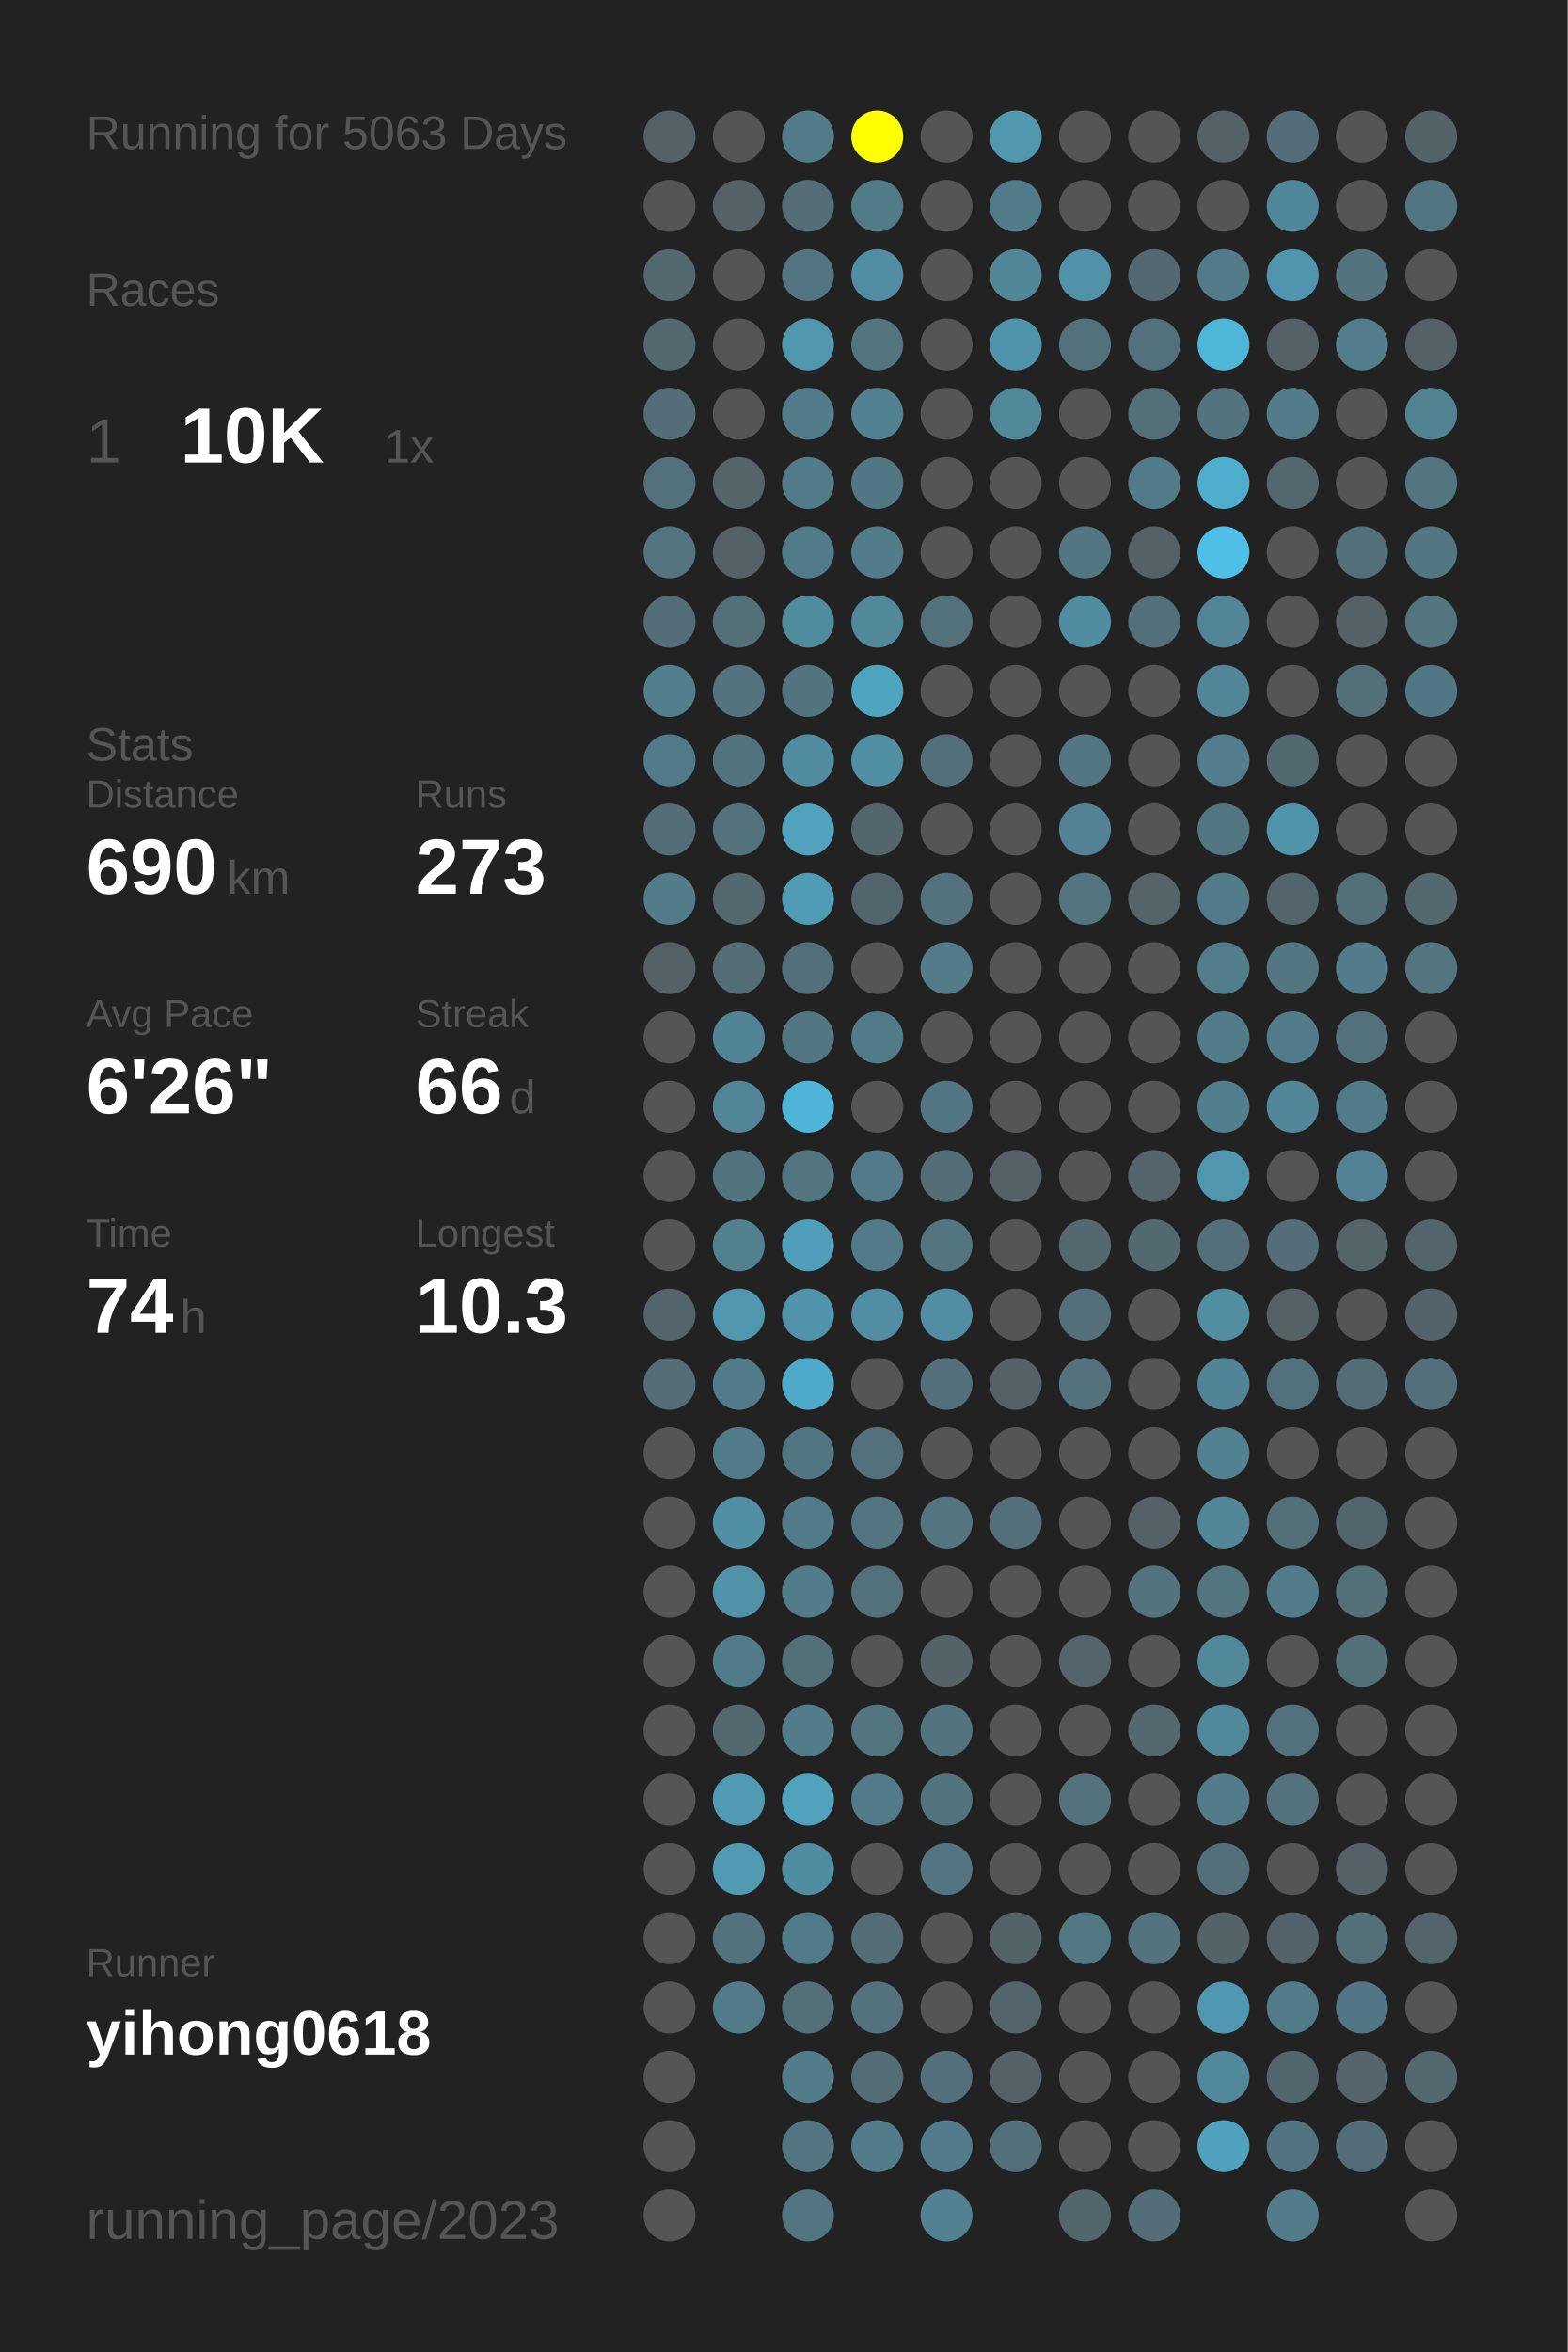
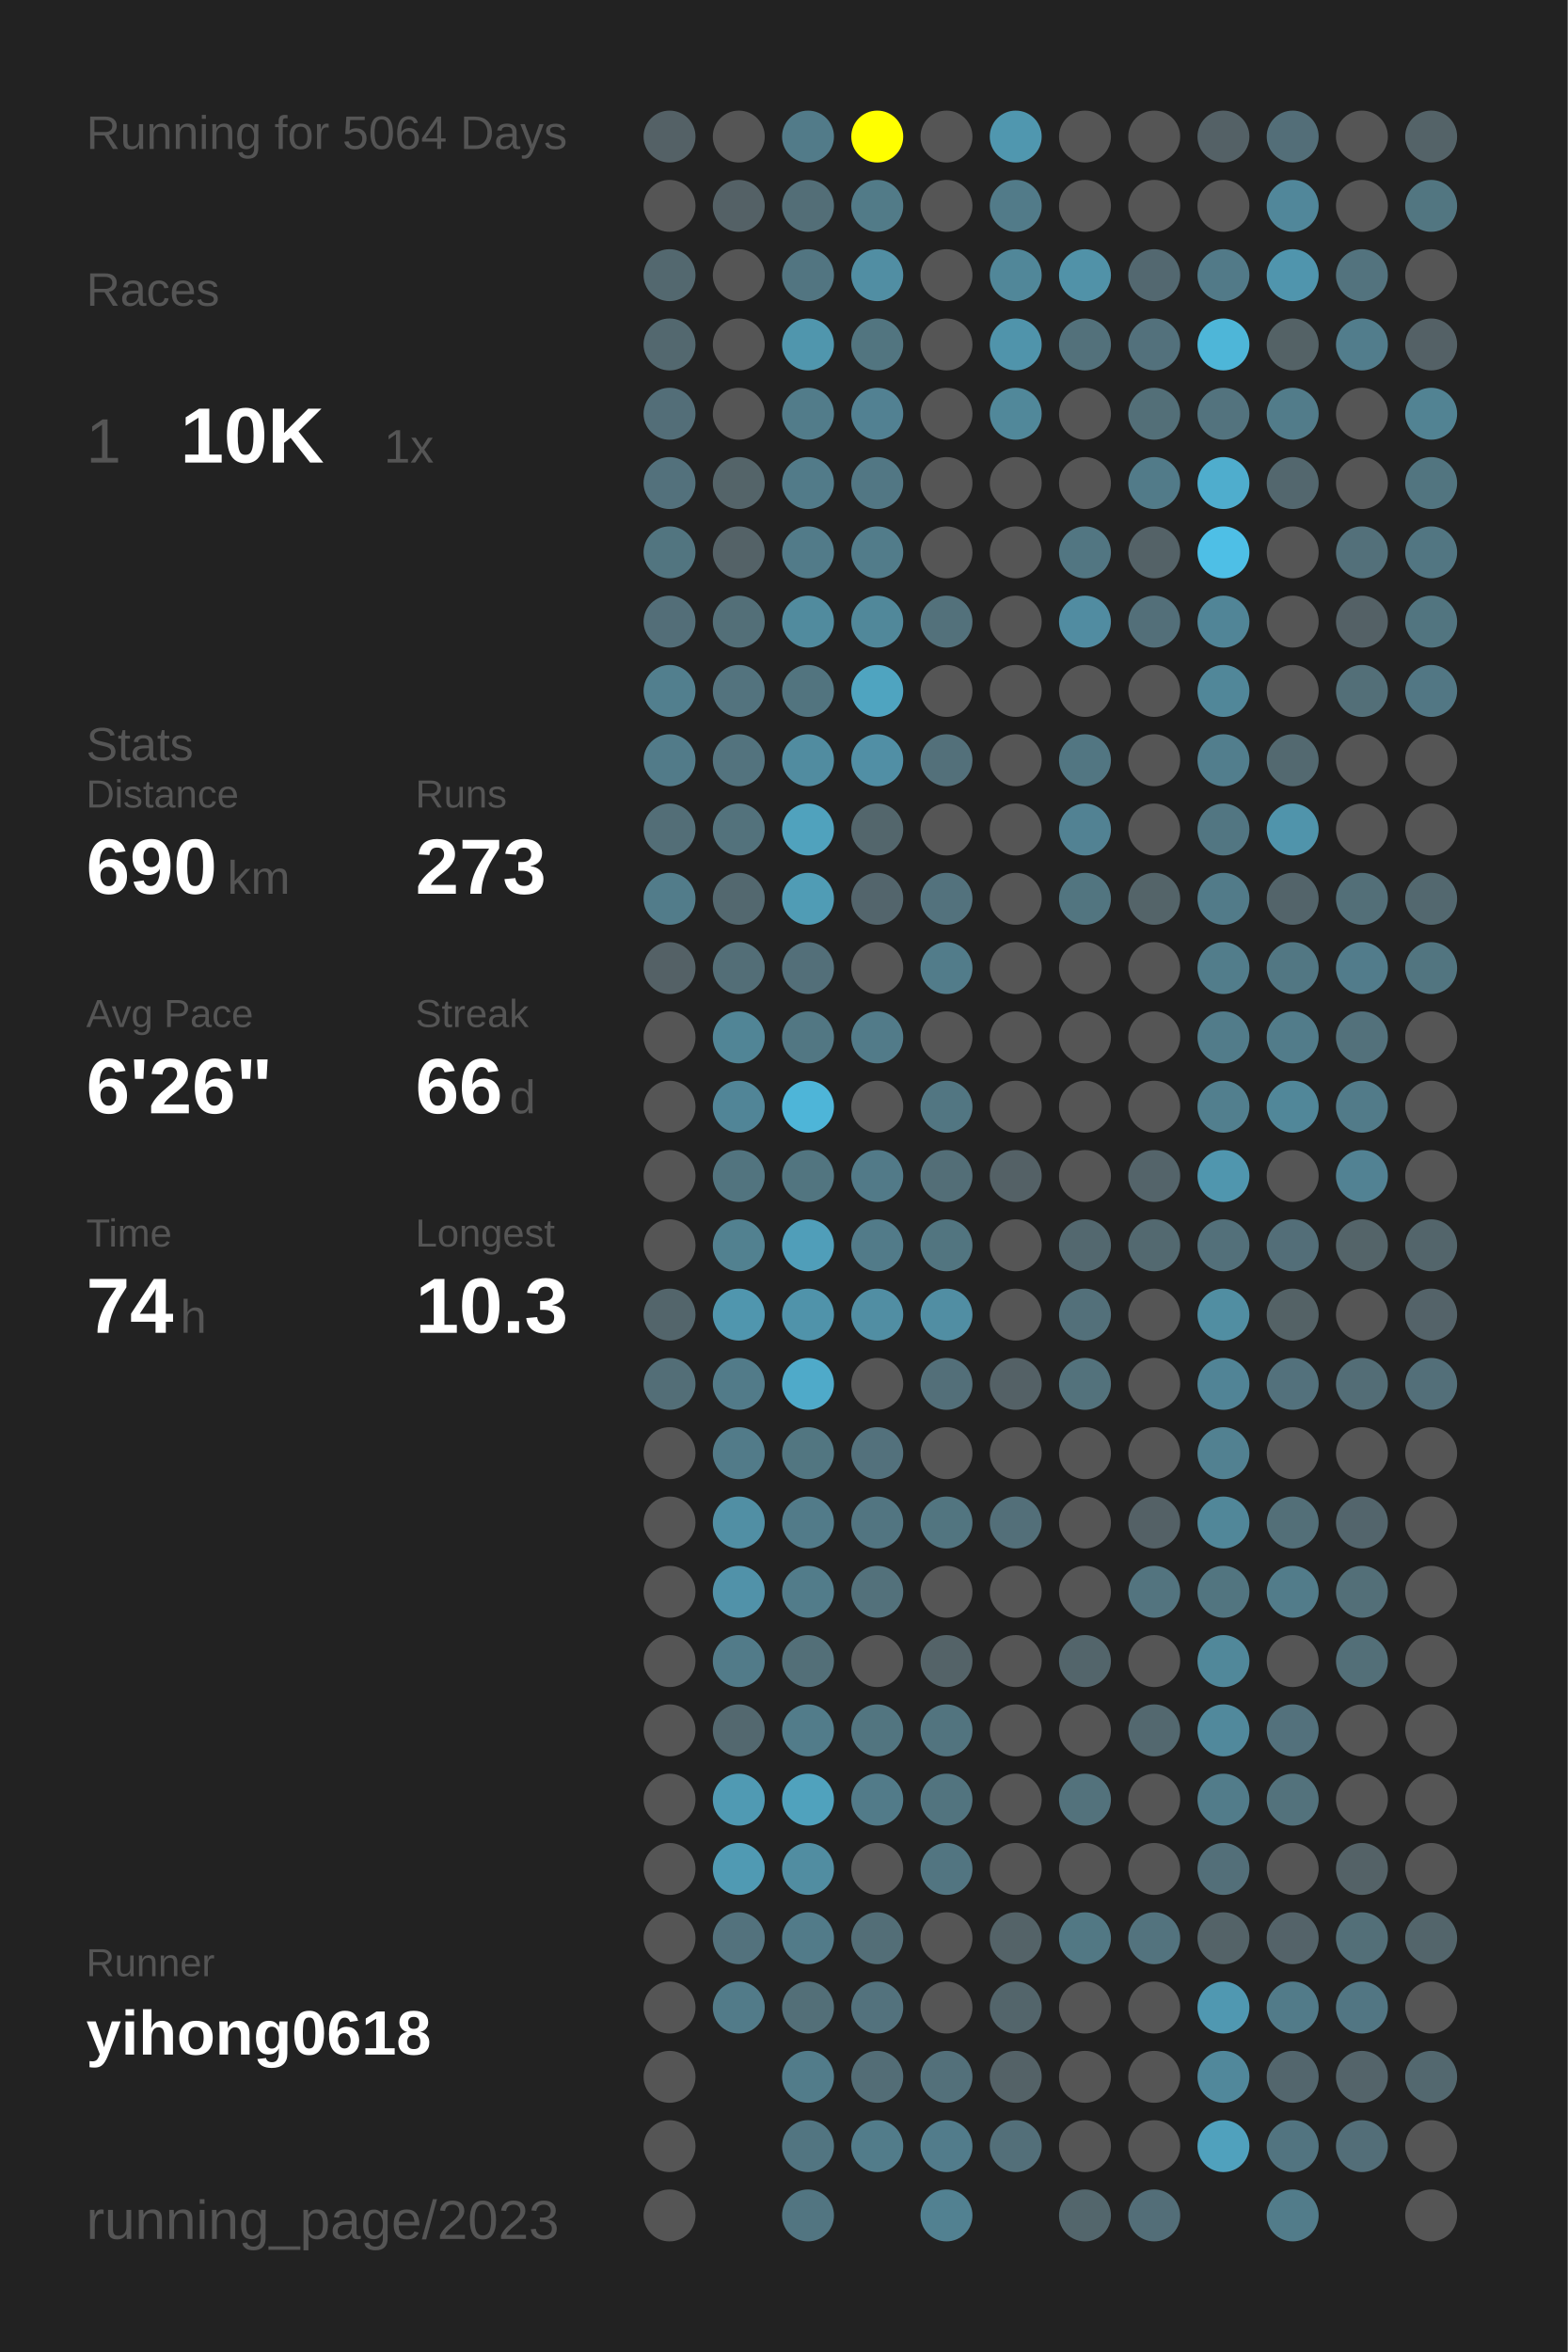
<svg xmlns="http://www.w3.org/2000/svg" baseProfile="full" height="300mm" version="1.1" viewBox="0,0,200,300" width="200mm">
  <defs />
  <rect fill="#222222" height="300" width="200" x="0" y="0" />
-   <text fill="#555555" style="font-size:6px; font-family:Arial;" x="11" y="19">Running for 5063 Days</text>
+   <text fill="#555555" style="font-size:6px; font-family:Arial;" x="11" y="19">Running for 5064 Days</text>
  <text fill="#555555" style="font-size:6px; font-family:Arial;" x="11" y="39">Races</text>
  <text fill="#555555" style="font-size:8px; font-family:Arial;" x="11" y="59">1</text>
  <text fill="#FFFFFF" style="font-size:10px; font-family:Arial; font-weight:bold;" x="23" y="59">10K</text>
  <text fill="#555555" style="font-size:6px; font-family:Arial;" x="49" y="59">1x</text>
  <text fill="#555555" style="font-size:6px; font-family:Arial;" x="11" y="97">Stats</text>
  <text fill="#555555" style="font-size:5px; font-family:Arial;" x="11" y="103">Distance</text>
  <text fill="#FFFFFF" style="font-size:10px; font-family:Arial; font-weight:bold;" x="11" y="114">690</text>
  <text fill="#555555" style="font-size:6px; font-family:Arial;" x="29" y="114">km</text>
  <text fill="#555555" style="font-size:5px; font-family:Arial;" x="53" y="103">Runs</text>
  <text fill="#FFFFFF" style="font-size:10px; font-family:Arial; font-weight:bold;" x="53" y="114">273</text>
  <text fill="#555555" style="font-size:5px; font-family:Arial;" x="11" y="131">Avg Pace</text>
  <text fill="#FFFFFF" style="font-size:10px; font-family:Arial; font-weight:bold;" x="11" y="142">6'26"</text>
  <text fill="#555555" style="font-size:5px; font-family:Arial;" x="53" y="131">Streak</text>
  <text fill="#FFFFFF" style="font-size:10px; font-family:Arial; font-weight:bold;" x="53" y="142">66</text>
  <text fill="#555555" style="font-size:6px; font-family:Arial;" x="65" y="142">d</text>
  <text fill="#555555" style="font-size:5px; font-family:Arial;" x="11" y="159">Time</text>
  <text fill="#FFFFFF" style="font-size:10px; font-family:Arial; font-weight:bold;" x="11" y="170">74</text>
  <text fill="#555555" style="font-size:6px; font-family:Arial;" x="23" y="170">h</text>
  <text fill="#555555" style="font-size:5px; font-family:Arial;" x="53" y="159">Longest</text>
  <text fill="#FFFFFF" style="font-size:10px; font-family:Arial; font-weight:bold;" x="53" y="170">10.3</text>
  <text fill="#555555" style="font-size:5px; font-family:Arial;" x="11" y="252.065">Runner</text>
  <text fill="#FFFFFF" style="font-size:8px; font-family:Arial; font-weight:bold;" x="11" y="262.065">yihong0618</text>
  <text fill="#555555" style="font-size:7px; font-family:Arial;" x="11" y="285.581">running_page/2023</text>
  <circle cx="85.417" cy="17.419" fill="#546166" r="3.312" />
  <circle cx="85.417" cy="26.258" fill="#555555" r="3.312" />
  <circle cx="85.417" cy="35.097" fill="#53686f" r="3.312" />
  <circle cx="85.417" cy="43.935" fill="#53686f" r="3.312" />
  <circle cx="85.417" cy="52.774" fill="#536e78" r="3.312" />
  <circle cx="85.417" cy="61.613" fill="#53717c" r="3.312" />
  <circle cx="85.417" cy="70.452" fill="#527580" r="3.312" />
  <circle cx="85.417" cy="79.29" fill="#536e78" r="3.312" />
  <circle cx="85.417" cy="88.129" fill="#527f8e" r="3.312" />
  <circle cx="85.417" cy="96.968" fill="#527b89" r="3.312" />
  <circle cx="85.417" cy="105.806" fill="#536e77" r="3.312" />
  <circle cx="85.417" cy="114.645" fill="#527c8a" r="3.312" />
  <circle cx="85.417" cy="123.484" fill="#546166" r="3.312" />
  <circle cx="85.417" cy="132.323" fill="#555555" r="3.312" />
  <circle cx="85.417" cy="141.161" fill="#555555" r="3.312" />
  <circle cx="85.417" cy="150" fill="#555555" r="3.312" />
  <circle cx="85.417" cy="158.839" fill="#555555" r="3.312" />
  <circle cx="85.417" cy="167.677" fill="#53656b" r="3.312" />
  <circle cx="85.417" cy="176.516" fill="#536e77" r="3.312" />
  <circle cx="85.417" cy="185.355" fill="#555555" r="3.312" />
  <circle cx="85.417" cy="194.194" fill="#555555" r="3.312" />
  <circle cx="85.417" cy="203.032" fill="#555555" r="3.312" />
  <circle cx="85.417" cy="211.871" fill="#555555" r="3.312" />
  <circle cx="85.417" cy="220.71" fill="#555555" r="3.312" />
  <circle cx="85.417" cy="229.548" fill="#555555" r="3.312" />
  <circle cx="85.417" cy="238.387" fill="#555555" r="3.312" />
  <circle cx="85.417" cy="247.226" fill="#555555" r="3.312" />
  <circle cx="85.417" cy="256.065" fill="#555555" r="3.312" />
  <circle cx="85.417" cy="264.903" fill="#555555" r="3.312" />
  <circle cx="85.417" cy="273.742" fill="#555555" r="3.312" />
  <circle cx="85.417" cy="282.581" fill="#555555" r="3.312" />
  <circle cx="94.25" cy="17.419" fill="#555555" r="3.312" />
  <circle cx="94.25" cy="26.258" fill="#546166" r="3.312" />
  <circle cx="94.25" cy="35.097" fill="#555555" r="3.312" />
  <circle cx="94.25" cy="43.935" fill="#555555" r="3.312" />
  <circle cx="94.25" cy="52.774" fill="#555555" r="3.312" />
  <circle cx="94.25" cy="61.613" fill="#546469" r="3.312" />
  <circle cx="94.25" cy="70.452" fill="#546267" r="3.312" />
  <circle cx="94.25" cy="79.29" fill="#536f78" r="3.312" />
  <circle cx="94.25" cy="88.129" fill="#53737e" r="3.312" />
  <circle cx="94.25" cy="96.968" fill="#53737e" r="3.312" />
  <circle cx="94.25" cy="105.806" fill="#53727c" r="3.312" />
  <circle cx="94.25" cy="114.645" fill="#53686f" r="3.312" />
  <circle cx="94.25" cy="123.484" fill="#536e77" r="3.312" />
  <circle cx="94.25" cy="132.323" fill="#518596" r="3.312" />
  <circle cx="94.25" cy="141.161" fill="#518597" r="3.312" />
  <circle cx="94.25" cy="150" fill="#52747f" r="3.312" />
  <circle cx="94.25" cy="158.839" fill="#528190" r="3.312" />
  <circle cx="94.25" cy="167.677" fill="#5096ae" r="3.312" />
  <circle cx="94.25" cy="176.516" fill="#527b89" r="3.312" />
  <circle cx="94.25" cy="185.355" fill="#527b89" r="3.312" />
  <circle cx="94.25" cy="194.194" fill="#518fa4" r="3.312" />
  <circle cx="94.25" cy="203.032" fill="#5192a9" r="3.312" />
  <circle cx="94.25" cy="211.871" fill="#527b89" r="3.312" />
  <circle cx="94.25" cy="220.71" fill="#53686f" r="3.312" />
  <circle cx="94.25" cy="229.548" fill="#509ab3" r="3.312" />
  <circle cx="94.25" cy="238.387" fill="#509ab3" r="3.312" />
  <circle cx="94.25" cy="247.226" fill="#53727d" r="3.312" />
  <circle cx="94.25" cy="256.065" fill="#527b89" r="3.312" />
  <circle cx="103.083" cy="17.419" fill="#527b89" r="3.312" />
  <circle cx="103.083" cy="26.258" fill="#536e77" r="3.312" />
  <circle cx="103.083" cy="35.097" fill="#527581" r="3.312" />
  <circle cx="103.083" cy="43.935" fill="#5096ad" r="3.312" />
  <circle cx="103.083" cy="52.774" fill="#527c8a" r="3.312" />
  <circle cx="103.083" cy="61.613" fill="#527b89" r="3.312" />
  <circle cx="103.083" cy="70.452" fill="#527b89" r="3.312" />
  <circle cx="103.083" cy="79.29" fill="#518b9e" r="3.312" />
  <circle cx="103.083" cy="88.129" fill="#52747f" r="3.312" />
  <circle cx="103.083" cy="96.968" fill="#518ca0" r="3.312" />
  <circle cx="103.083" cy="105.806" fill="#50a2bd" r="3.312" />
  <circle cx="103.083" cy="114.645" fill="#509cb5" r="3.312" />
  <circle cx="103.083" cy="123.484" fill="#536f79" r="3.312" />
  <circle cx="103.083" cy="132.323" fill="#527783" r="3.312" />
  <circle cx="103.083" cy="141.161" fill="#4eb5d8" r="3.312" />
  <circle cx="103.083" cy="150" fill="#527580" r="3.312" />
  <circle cx="103.083" cy="158.839" fill="#509eb9" r="3.312" />
  <circle cx="103.083" cy="167.677" fill="#5093aa" r="3.312" />
  <circle cx="103.083" cy="176.516" fill="#4faac9" r="3.312" />
  <circle cx="103.083" cy="185.355" fill="#527681" r="3.312" />
  <circle cx="103.083" cy="194.194" fill="#527b89" r="3.312" />
  <circle cx="103.083" cy="203.032" fill="#527c8a" r="3.312" />
  <circle cx="103.083" cy="211.871" fill="#536f78" r="3.312" />
  <circle cx="103.083" cy="220.71" fill="#527c8a" r="3.312" />
  <circle cx="103.083" cy="229.548" fill="#50a2bd" r="3.312" />
  <circle cx="103.083" cy="238.387" fill="#518da1" r="3.312" />
  <circle cx="103.083" cy="247.226" fill="#527b89" r="3.312" />
  <circle cx="103.083" cy="256.065" fill="#536f78" r="3.312" />
  <circle cx="103.083" cy="264.903" fill="#527c8a" r="3.312" />
  <circle cx="103.083" cy="273.742" fill="#527581" r="3.312" />
  <circle cx="103.083" cy="282.581" fill="#527581" r="3.312" />
  <circle cx="111.917" cy="17.419" fill="#FFFF00" r="3.312" />
  <circle cx="111.917" cy="26.258" fill="#527b88" r="3.312" />
  <circle cx="111.917" cy="35.097" fill="#518ea3" r="3.312" />
  <circle cx="111.917" cy="43.935" fill="#527580" r="3.312" />
  <circle cx="111.917" cy="52.774" fill="#528192" r="3.312" />
  <circle cx="111.917" cy="61.613" fill="#527784" r="3.312" />
  <circle cx="111.917" cy="70.452" fill="#527c8a" r="3.312" />
  <circle cx="111.917" cy="79.29" fill="#51889a" r="3.312" />
  <circle cx="111.917" cy="88.129" fill="#4fa4c0" r="3.312" />
  <circle cx="111.917" cy="96.968" fill="#518fa5" r="3.312" />
  <circle cx="111.917" cy="105.806" fill="#53666c" r="3.312" />
  <circle cx="111.917" cy="114.645" fill="#53656c" r="3.312" />
  <circle cx="111.917" cy="123.484" fill="#555555" r="3.312" />
  <circle cx="111.917" cy="132.323" fill="#527b89" r="3.312" />
  <circle cx="111.917" cy="141.161" fill="#555555" r="3.312" />
  <circle cx="111.917" cy="150" fill="#527a88" r="3.312" />
  <circle cx="111.917" cy="158.839" fill="#527b89" r="3.312" />
  <circle cx="111.917" cy="167.677" fill="#518ea3" r="3.312" />
  <circle cx="111.917" cy="176.516" fill="#555555" r="3.312" />
  <circle cx="111.917" cy="185.355" fill="#53717c" r="3.312" />
  <circle cx="111.917" cy="194.194" fill="#527581" r="3.312" />
  <circle cx="111.917" cy="203.032" fill="#53717b" r="3.312" />
  <circle cx="111.917" cy="211.871" fill="#555555" r="3.312" />
  <circle cx="111.917" cy="220.71" fill="#527580" r="3.312" />
  <circle cx="111.917" cy="229.548" fill="#527b89" r="3.312" />
  <circle cx="111.917" cy="238.387" fill="#555555" r="3.312" />
  <circle cx="111.917" cy="247.226" fill="#536e77" r="3.312" />
  <circle cx="111.917" cy="256.065" fill="#53727d" r="3.312" />
  <circle cx="111.917" cy="264.903" fill="#536d76" r="3.312" />
  <circle cx="111.917" cy="273.742" fill="#527c8a" r="3.312" />
  <circle cx="120.75" cy="17.419" fill="#555555" r="3.312" />
  <circle cx="120.75" cy="26.258" fill="#555555" r="3.312" />
  <circle cx="120.75" cy="35.097" fill="#555555" r="3.312" />
  <circle cx="120.75" cy="43.935" fill="#555555" r="3.312" />
  <circle cx="120.75" cy="52.774" fill="#555555" r="3.312" />
  <circle cx="120.75" cy="61.613" fill="#555555" r="3.312" />
  <circle cx="120.75" cy="70.452" fill="#555555" r="3.312" />
  <circle cx="120.75" cy="79.29" fill="#53717b" r="3.312" />
  <circle cx="120.75" cy="88.129" fill="#555555" r="3.312" />
  <circle cx="120.75" cy="96.968" fill="#53707a" r="3.312" />
  <circle cx="120.75" cy="105.806" fill="#555555" r="3.312" />
  <circle cx="120.75" cy="114.645" fill="#53727d" r="3.312" />
  <circle cx="120.75" cy="123.484" fill="#527c8a" r="3.312" />
  <circle cx="120.75" cy="132.323" fill="#555555" r="3.312" />
  <circle cx="120.75" cy="141.161" fill="#527682" r="3.312" />
  <circle cx="120.75" cy="150" fill="#536e77" r="3.312" />
  <circle cx="120.75" cy="158.839" fill="#527580" r="3.312" />
  <circle cx="120.75" cy="167.677" fill="#518ea3" r="3.312" />
  <circle cx="120.75" cy="176.516" fill="#536f79" r="3.312" />
  <circle cx="120.75" cy="185.355" fill="#555555" r="3.312" />
  <circle cx="120.75" cy="194.194" fill="#527580" r="3.312" />
  <circle cx="120.75" cy="203.032" fill="#555555" r="3.312" />
  <circle cx="120.75" cy="211.871" fill="#546368" r="3.312" />
  <circle cx="120.75" cy="220.71" fill="#52747f" r="3.312" />
  <circle cx="120.75" cy="229.548" fill="#52747f" r="3.312" />
  <circle cx="120.75" cy="238.387" fill="#527581" r="3.312" />
  <circle cx="120.75" cy="247.226" fill="#555555" r="3.312" />
  <circle cx="120.75" cy="256.065" fill="#555555" r="3.312" />
  <circle cx="120.75" cy="264.903" fill="#53707a" r="3.312" />
  <circle cx="120.75" cy="273.742" fill="#527c8b" r="3.312" />
  <circle cx="120.75" cy="282.581" fill="#528191" r="3.312" />
  <circle cx="129.583" cy="17.419" fill="#5097af" r="3.312" />
  <circle cx="129.583" cy="26.258" fill="#527b89" r="3.312" />
  <circle cx="129.583" cy="35.097" fill="#518799" r="3.312" />
  <circle cx="129.583" cy="43.935" fill="#5094ab" r="3.312" />
  <circle cx="129.583" cy="52.774" fill="#51889a" r="3.312" />
  <circle cx="129.583" cy="61.613" fill="#555555" r="3.312" />
  <circle cx="129.583" cy="70.452" fill="#555555" r="3.312" />
  <circle cx="129.583" cy="79.29" fill="#555555" r="3.312" />
  <circle cx="129.583" cy="88.129" fill="#555555" r="3.312" />
  <circle cx="129.583" cy="96.968" fill="#555555" r="3.312" />
  <circle cx="129.583" cy="105.806" fill="#555555" r="3.312" />
  <circle cx="129.583" cy="114.645" fill="#555555" r="3.312" />
  <circle cx="129.583" cy="123.484" fill="#555555" r="3.312" />
  <circle cx="129.583" cy="132.323" fill="#555555" r="3.312" />
  <circle cx="129.583" cy="141.161" fill="#555555" r="3.312" />
  <circle cx="129.583" cy="150" fill="#546166" r="3.312" />
  <circle cx="129.583" cy="158.839" fill="#555555" r="3.312" />
  <circle cx="129.583" cy="167.677" fill="#555555" r="3.312" />
  <circle cx="129.583" cy="176.516" fill="#546166" r="3.312" />
  <circle cx="129.583" cy="185.355" fill="#555555" r="3.312" />
  <circle cx="129.583" cy="194.194" fill="#536f79" r="3.312" />
  <circle cx="129.583" cy="203.032" fill="#555555" r="3.312" />
  <circle cx="129.583" cy="211.871" fill="#555555" r="3.312" />
  <circle cx="129.583" cy="220.71" fill="#555555" r="3.312" />
  <circle cx="129.583" cy="229.548" fill="#555555" r="3.312" />
  <circle cx="129.583" cy="238.387" fill="#555555" r="3.312" />
  <circle cx="129.583" cy="247.226" fill="#546368" r="3.312" />
  <circle cx="129.583" cy="256.065" fill="#53656b" r="3.312" />
  <circle cx="129.583" cy="264.903" fill="#546267" r="3.312" />
  <circle cx="129.583" cy="273.742" fill="#536f79" r="3.312" />
  <circle cx="138.417" cy="17.419" fill="#555555" r="3.312" />
  <circle cx="138.417" cy="26.258" fill="#555555" r="3.312" />
  <circle cx="138.417" cy="35.097" fill="#5192a8" r="3.312" />
  <circle cx="138.417" cy="43.935" fill="#53717b" r="3.312" />
  <circle cx="138.417" cy="52.774" fill="#555555" r="3.312" />
  <circle cx="138.417" cy="61.613" fill="#555555" r="3.312" />
  <circle cx="138.417" cy="70.452" fill="#527682" r="3.312" />
  <circle cx="138.417" cy="79.29" fill="#518ca1" r="3.312" />
  <circle cx="138.417" cy="88.129" fill="#555555" r="3.312" />
  <circle cx="138.417" cy="96.968" fill="#527682" r="3.312" />
  <circle cx="138.417" cy="105.806" fill="#528293" r="3.312" />
  <circle cx="138.417" cy="114.645" fill="#527580" r="3.312" />
  <circle cx="138.417" cy="123.484" fill="#555555" r="3.312" />
  <circle cx="138.417" cy="132.323" fill="#555555" r="3.312" />
  <circle cx="138.417" cy="141.161" fill="#555555" r="3.312" />
  <circle cx="138.417" cy="150" fill="#555555" r="3.312" />
  <circle cx="138.417" cy="158.839" fill="#53686f" r="3.312" />
  <circle cx="138.417" cy="167.677" fill="#53707a" r="3.312" />
  <circle cx="138.417" cy="176.516" fill="#53727c" r="3.312" />
  <circle cx="138.417" cy="185.355" fill="#555555" r="3.312" />
  <circle cx="138.417" cy="194.194" fill="#555555" r="3.312" />
  <circle cx="138.417" cy="203.032" fill="#555555" r="3.312" />
  <circle cx="138.417" cy="211.871" fill="#53656b" r="3.312" />
  <circle cx="138.417" cy="220.71" fill="#555555" r="3.312" />
  <circle cx="138.417" cy="229.548" fill="#53727c" r="3.312" />
  <circle cx="138.417" cy="238.387" fill="#555555" r="3.312" />
  <circle cx="138.417" cy="247.226" fill="#527884" r="3.312" />
  <circle cx="138.417" cy="256.065" fill="#555555" r="3.312" />
  <circle cx="138.417" cy="264.903" fill="#555555" r="3.312" />
  <circle cx="138.417" cy="273.742" fill="#555555" r="3.312" />
  <circle cx="138.417" cy="282.581" fill="#53666c" r="3.312" />
  <circle cx="147.25" cy="17.419" fill="#555555" r="3.312" />
  <circle cx="147.25" cy="26.258" fill="#555555" r="3.312" />
  <circle cx="147.25" cy="35.097" fill="#536870" r="3.312" />
  <circle cx="147.25" cy="43.935" fill="#53717c" r="3.312" />
  <circle cx="147.25" cy="52.774" fill="#536f78" r="3.312" />
  <circle cx="147.25" cy="61.613" fill="#527b89" r="3.312" />
  <circle cx="147.25" cy="70.452" fill="#546267" r="3.312" />
  <circle cx="147.25" cy="79.29" fill="#536f79" r="3.312" />
  <circle cx="147.25" cy="88.129" fill="#555555" r="3.312" />
  <circle cx="147.25" cy="96.968" fill="#555555" r="3.312" />
  <circle cx="147.25" cy="105.806" fill="#555555" r="3.312" />
  <circle cx="147.25" cy="114.645" fill="#546469" r="3.312" />
  <circle cx="147.25" cy="123.484" fill="#555555" r="3.312" />
  <circle cx="147.25" cy="132.323" fill="#555555" r="3.312" />
  <circle cx="147.25" cy="141.161" fill="#555555" r="3.312" />
  <circle cx="147.25" cy="150" fill="#54646a" r="3.312" />
  <circle cx="147.25" cy="158.839" fill="#536970" r="3.312" />
  <circle cx="147.25" cy="167.677" fill="#555555" r="3.312" />
  <circle cx="147.25" cy="176.516" fill="#555555" r="3.312" />
  <circle cx="147.25" cy="185.355" fill="#555555" r="3.312" />
  <circle cx="147.25" cy="194.194" fill="#546166" r="3.312" />
  <circle cx="147.25" cy="203.032" fill="#53747f" r="3.312" />
  <circle cx="147.25" cy="211.871" fill="#555555" r="3.312" />
  <circle cx="147.25" cy="220.71" fill="#53686f" r="3.312" />
  <circle cx="147.25" cy="229.548" fill="#555555" r="3.312" />
  <circle cx="147.25" cy="238.387" fill="#555555" r="3.312" />
  <circle cx="147.25" cy="247.226" fill="#53737e" r="3.312" />
  <circle cx="147.25" cy="256.065" fill="#555555" r="3.312" />
  <circle cx="147.25" cy="264.903" fill="#555555" r="3.312" />
  <circle cx="147.25" cy="273.742" fill="#555555" r="3.312" />
  <circle cx="147.25" cy="282.581" fill="#536e78" r="3.312" />
  <circle cx="156.083" cy="17.419" fill="#546166" r="3.312" />
  <circle cx="156.083" cy="26.258" fill="#555555" r="3.312" />
  <circle cx="156.083" cy="35.097" fill="#527a88" r="3.312" />
  <circle cx="156.083" cy="43.935" fill="#4eb6d8" r="3.312" />
  <circle cx="156.083" cy="52.774" fill="#53737e" r="3.312" />
  <circle cx="156.083" cy="61.613" fill="#4fadcd" r="3.312" />
  <circle cx="156.083" cy="70.452" fill="#4ebfe6" r="3.312" />
  <circle cx="156.083" cy="79.29" fill="#518597" r="3.312" />
  <circle cx="156.083" cy="88.129" fill="#518799" r="3.312" />
  <circle cx="156.083" cy="96.968" fill="#527e8d" r="3.312" />
  <circle cx="156.083" cy="105.806" fill="#527682" r="3.312" />
  <circle cx="156.083" cy="114.645" fill="#527b89" r="3.312" />
  <circle cx="156.083" cy="123.484" fill="#527d8b" r="3.312" />
  <circle cx="156.083" cy="132.323" fill="#527c8a" r="3.312" />
  <circle cx="156.083" cy="141.161" fill="#527f8e" r="3.312" />
  <circle cx="156.083" cy="150" fill="#5096ae" r="3.312" />
  <circle cx="156.083" cy="158.839" fill="#53707a" r="3.312" />
  <circle cx="156.083" cy="167.677" fill="#518ea2" r="3.312" />
  <circle cx="156.083" cy="176.516" fill="#518496" r="3.312" />
  <circle cx="156.083" cy="185.355" fill="#528191" r="3.312" />
  <circle cx="156.083" cy="194.194" fill="#518799" r="3.312" />
  <circle cx="156.083" cy="203.032" fill="#527580" r="3.312" />
  <circle cx="156.083" cy="211.871" fill="#51889a" r="3.312" />
  <circle cx="156.083" cy="220.71" fill="#51899c" r="3.312" />
  <circle cx="156.083" cy="229.548" fill="#527c8a" r="3.312" />
  <circle cx="156.083" cy="238.387" fill="#536f79" r="3.312" />
  <circle cx="156.083" cy="247.226" fill="#546368" r="3.312" />
  <circle cx="156.083" cy="256.065" fill="#5098b1" r="3.312" />
  <circle cx="156.083" cy="264.903" fill="#51889b" r="3.312" />
  <circle cx="156.083" cy="273.742" fill="#50a1bd" r="3.312" />
  <circle cx="164.917" cy="17.419" fill="#536e78" r="3.312" />
  <circle cx="164.917" cy="26.258" fill="#51879a" r="3.312" />
  <circle cx="164.917" cy="35.097" fill="#5095ad" r="3.312" />
  <circle cx="164.917" cy="43.935" fill="#546266" r="3.312" />
  <circle cx="164.917" cy="52.774" fill="#527c8a" r="3.312" />
  <circle cx="164.917" cy="61.613" fill="#53676e" r="3.312" />
  <circle cx="164.917" cy="70.452" fill="#555555" r="3.312" />
  <circle cx="164.917" cy="79.29" fill="#555555" r="3.312" />
  <circle cx="164.917" cy="88.129" fill="#555555" r="3.312" />
  <circle cx="164.917" cy="96.968" fill="#536970" r="3.312" />
  <circle cx="164.917" cy="105.806" fill="#5094ab" r="3.312" />
  <circle cx="164.917" cy="114.645" fill="#53646a" r="3.312" />
  <circle cx="164.917" cy="123.484" fill="#527783" r="3.312" />
  <circle cx="164.917" cy="132.323" fill="#527c8a" r="3.312" />
  <circle cx="164.917" cy="141.161" fill="#518799" r="3.312" />
  <circle cx="164.917" cy="150" fill="#555555" r="3.312" />
  <circle cx="164.917" cy="158.839" fill="#536e78" r="3.312" />
  <circle cx="164.917" cy="167.677" fill="#546266" r="3.312" />
  <circle cx="164.917" cy="176.516" fill="#53717c" r="3.312" />
  <circle cx="164.917" cy="185.355" fill="#555555" r="3.312" />
  <circle cx="164.917" cy="194.194" fill="#536f78" r="3.312" />
  <circle cx="164.917" cy="203.032" fill="#527c8a" r="3.312" />
  <circle cx="164.917" cy="211.871" fill="#555555" r="3.312" />
  <circle cx="164.917" cy="220.71" fill="#53717c" r="3.312" />
  <circle cx="164.917" cy="229.548" fill="#53727c" r="3.312" />
  <circle cx="164.917" cy="238.387" fill="#555555" r="3.312" />
  <circle cx="164.917" cy="247.226" fill="#546369" r="3.312" />
  <circle cx="164.917" cy="256.065" fill="#527b89" r="3.312" />
  <circle cx="164.917" cy="264.903" fill="#53666d" r="3.312" />
  <circle cx="164.917" cy="273.742" fill="#527480" r="3.312" />
  <circle cx="164.917" cy="282.581" fill="#527c8a" r="3.312" />
  <circle cx="173.75" cy="17.419" fill="#555555" r="3.312" />
  <circle cx="173.75" cy="26.258" fill="#555555" r="3.312" />
  <circle cx="173.75" cy="35.097" fill="#53737e" r="3.312" />
  <circle cx="173.75" cy="43.935" fill="#527d8c" r="3.312" />
  <circle cx="173.75" cy="52.774" fill="#555555" r="3.312" />
  <circle cx="173.75" cy="61.613" fill="#555555" r="3.312" />
  <circle cx="173.75" cy="70.452" fill="#53707a" r="3.312" />
  <circle cx="173.75" cy="79.29" fill="#546166" r="3.312" />
  <circle cx="173.75" cy="88.129" fill="#536f78" r="3.312" />
  <circle cx="173.75" cy="96.968" fill="#555555" r="3.312" />
  <circle cx="173.75" cy="105.806" fill="#555555" r="3.312" />
  <circle cx="173.75" cy="114.645" fill="#536f78" r="3.312" />
  <circle cx="173.75" cy="123.484" fill="#527c8b" r="3.312" />
  <circle cx="173.75" cy="132.323" fill="#53717b" r="3.312" />
  <circle cx="173.75" cy="141.161" fill="#527b89" r="3.312" />
  <circle cx="173.75" cy="150" fill="#528293" r="3.312" />
  <circle cx="173.75" cy="158.839" fill="#546469" r="3.312" />
  <circle cx="173.75" cy="167.677" fill="#555555" r="3.312" />
  <circle cx="173.75" cy="176.516" fill="#536d76" r="3.312" />
  <circle cx="173.75" cy="185.355" fill="#555555" r="3.312" />
  <circle cx="173.75" cy="194.194" fill="#53656c" r="3.312" />
  <circle cx="173.75" cy="203.032" fill="#536f78" r="3.312" />
  <circle cx="173.75" cy="211.871" fill="#536f78" r="3.312" />
  <circle cx="173.75" cy="220.71" fill="#555555" r="3.312" />
  <circle cx="173.75" cy="229.548" fill="#555555" r="3.312" />
  <circle cx="173.75" cy="238.387" fill="#546267" r="3.312" />
  <circle cx="173.75" cy="247.226" fill="#536f78" r="3.312" />
  <circle cx="173.75" cy="256.065" fill="#527683" r="3.312" />
  <circle cx="173.75" cy="264.903" fill="#54646a" r="3.312" />
  <circle cx="173.75" cy="273.742" fill="#536e78" r="3.312" />
  <circle cx="182.583" cy="17.419" fill="#546368" r="3.312" />
  <circle cx="182.583" cy="26.258" fill="#527681" r="3.312" />
  <circle cx="182.583" cy="35.097" fill="#555555" r="3.312" />
  <circle cx="182.583" cy="43.935" fill="#546166" r="3.312" />
  <circle cx="182.583" cy="52.774" fill="#528393" r="3.312" />
  <circle cx="182.583" cy="61.613" fill="#527580" r="3.312" />
  <circle cx="182.583" cy="70.452" fill="#527682" r="3.312" />
  <circle cx="182.583" cy="79.29" fill="#527580" r="3.312" />
  <circle cx="182.583" cy="88.129" fill="#527784" r="3.312" />
  <circle cx="182.583" cy="96.968" fill="#555555" r="3.312" />
  <circle cx="182.583" cy="105.806" fill="#555555" r="3.312" />
  <circle cx="182.583" cy="114.645" fill="#53686f" r="3.312" />
  <circle cx="182.583" cy="123.484" fill="#527580" r="3.312" />
  <circle cx="182.583" cy="132.323" fill="#555555" r="3.312" />
  <circle cx="182.583" cy="141.161" fill="#555555" r="3.312" />
  <circle cx="182.583" cy="150" fill="#555555" r="3.312" />
  <circle cx="182.583" cy="158.839" fill="#53656b" r="3.312" />
  <circle cx="182.583" cy="167.677" fill="#546369" r="3.312" />
  <circle cx="182.583" cy="176.516" fill="#536f79" r="3.312" />
  <circle cx="182.583" cy="185.355" fill="#555555" r="3.312" />
  <circle cx="182.583" cy="194.194" fill="#555555" r="3.312" />
  <circle cx="182.583" cy="203.032" fill="#555555" r="3.312" />
  <circle cx="182.583" cy="211.871" fill="#555555" r="3.312" />
  <circle cx="182.583" cy="220.71" fill="#555555" r="3.312" />
  <circle cx="182.583" cy="229.548" fill="#555555" r="3.312" />
  <circle cx="182.583" cy="238.387" fill="#555555" r="3.312" />
  <circle cx="182.583" cy="247.226" fill="#53656b" r="3.312" />
  <circle cx="182.583" cy="256.065" fill="#555555" r="3.312" />
  <circle cx="182.583" cy="264.903" fill="#53686f" r="3.312" />
  <circle cx="182.583" cy="273.742" fill="#555555" r="3.312" />
  <circle cx="182.583" cy="282.581" fill="#555555" r="3.312" />
</svg>
